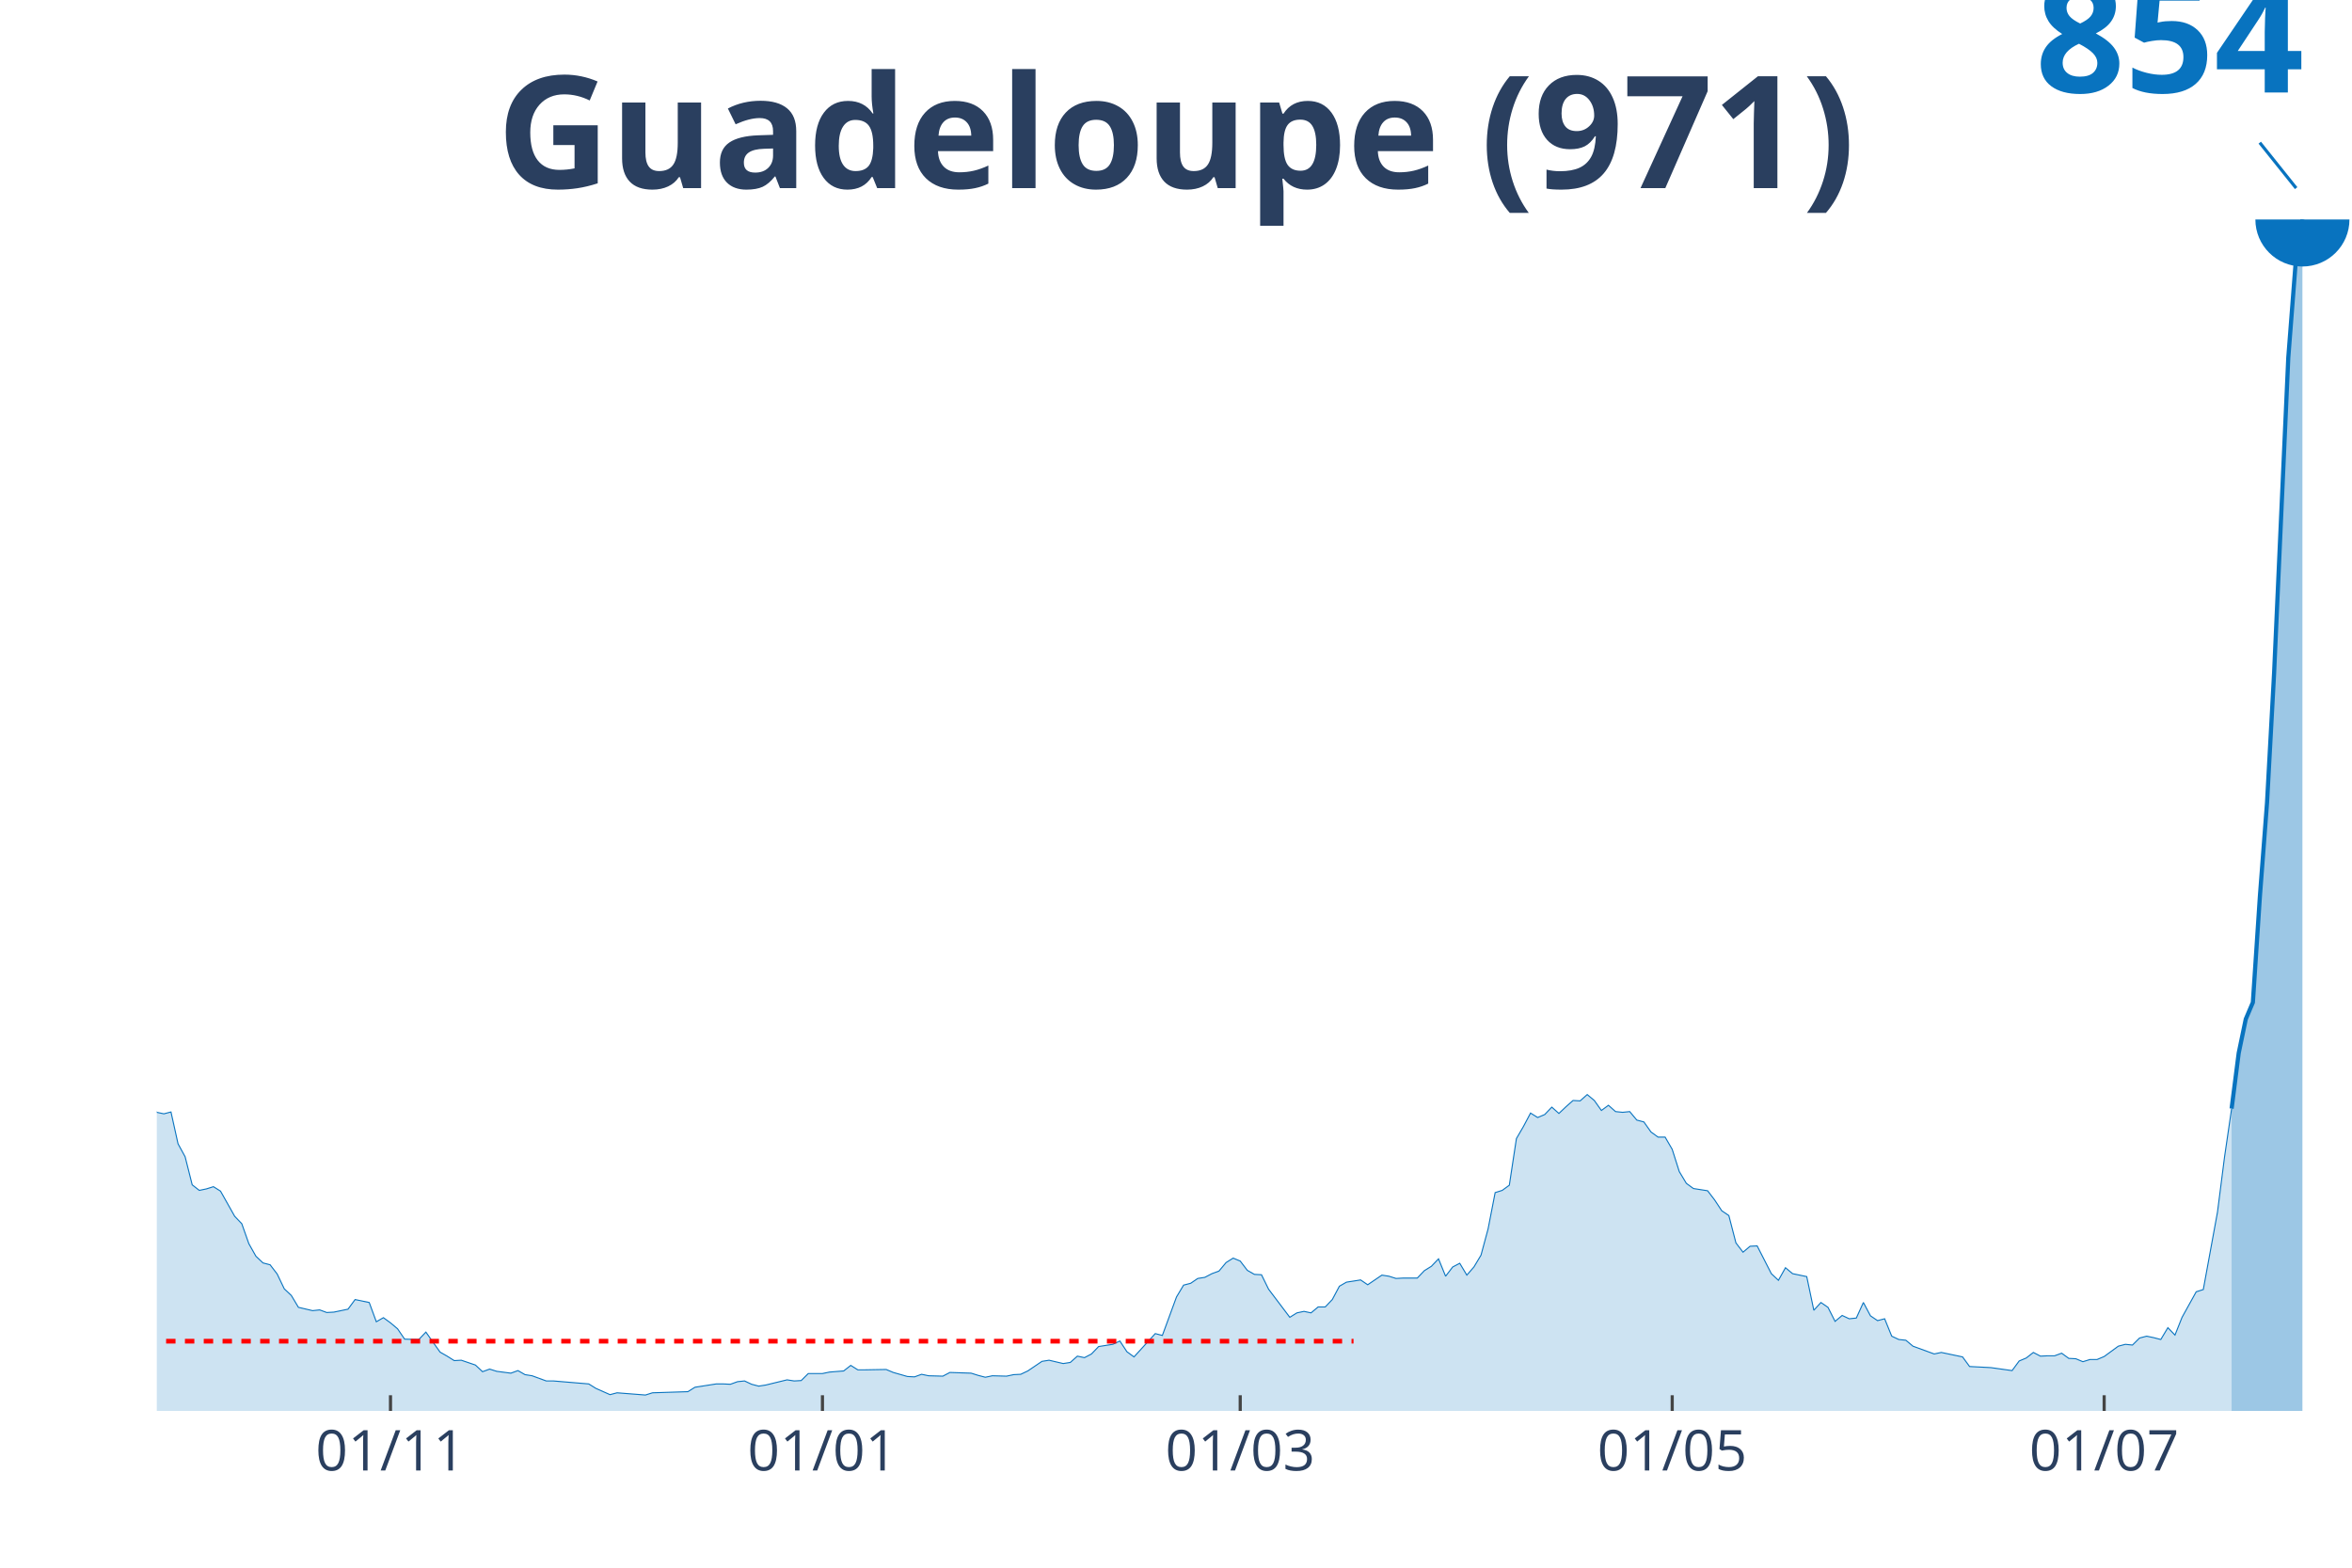
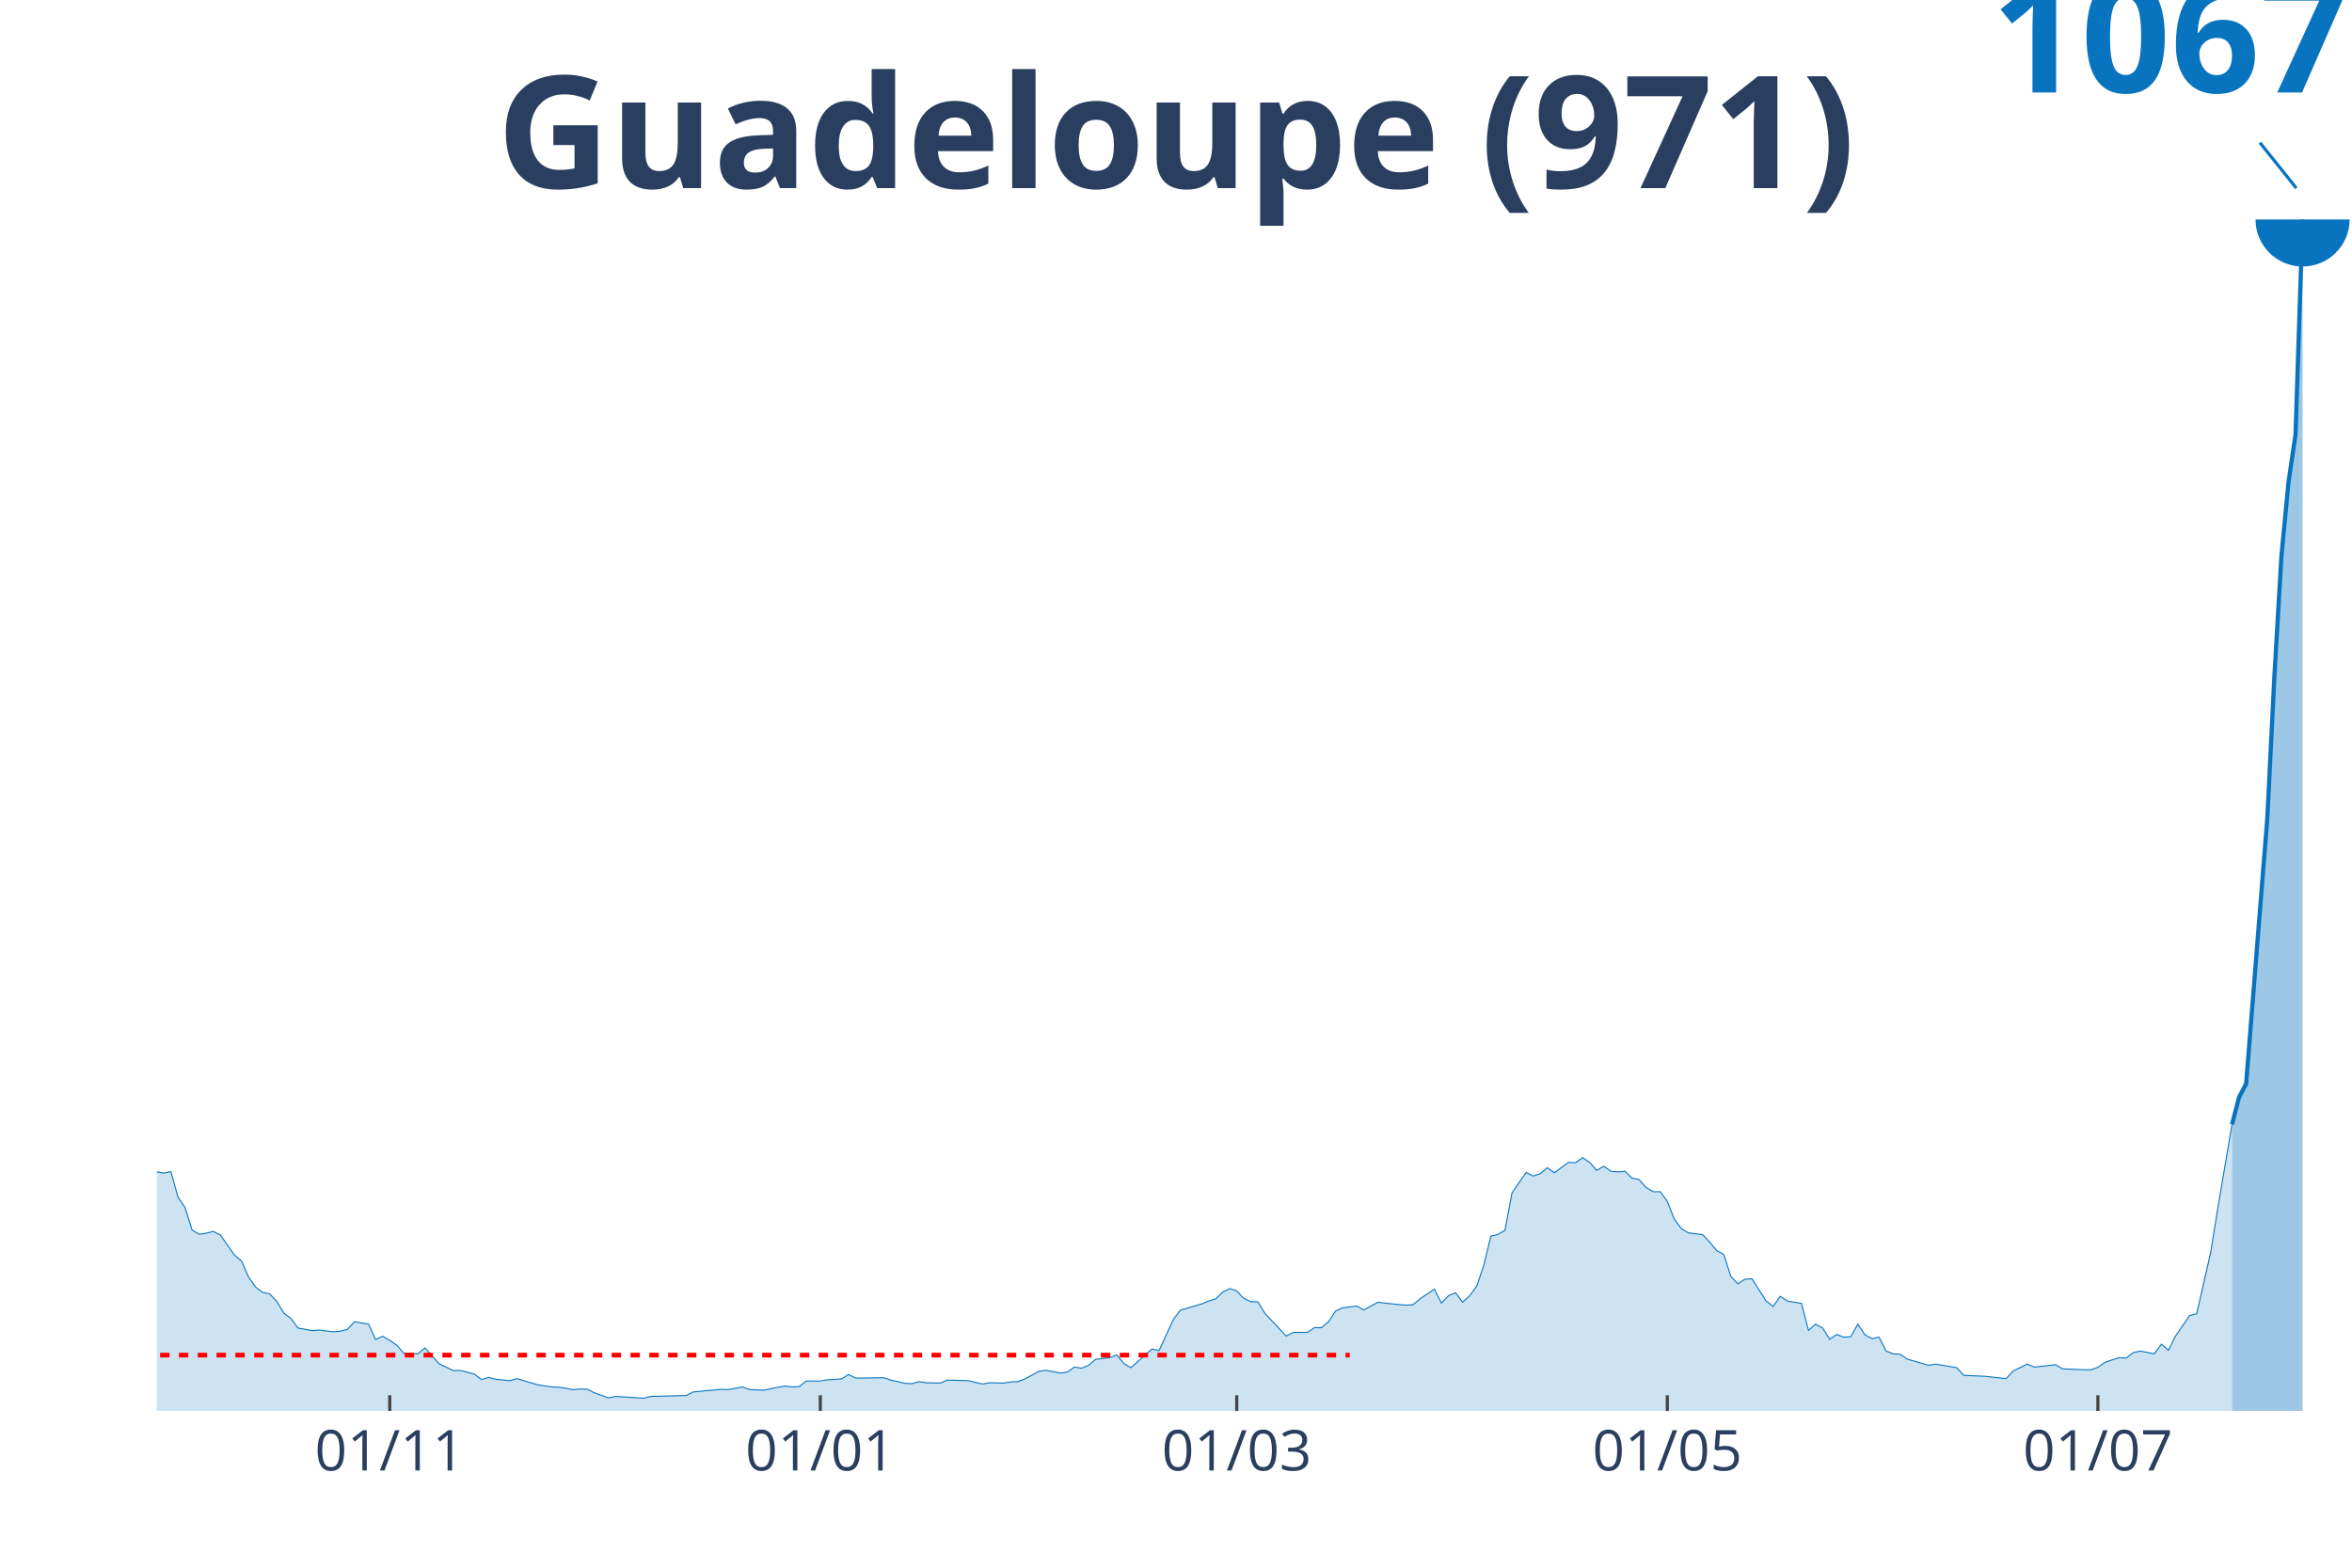
<svg xmlns="http://www.w3.org/2000/svg" class="main-svg" width="1125" height="750" style="" viewBox="0 0 750 500">
  <rect x="0" y="0" width="750" height="500" style="fill: rgb(0, 0, 0); fill-opacity: 0;" />
-   <defs id="defs-b08242">
+   <defs id="defs-2fe3f1">
    <g class="clips">
-       <clipPath id="clipb08242xyplot" class="plotclip">
+       <clipPath id="clip2fe3f1xyplot" class="plotclip">
        <rect width="700" height="380" />
      </clipPath>
-       <clipPath class="axesclip" id="clipb08242x">
+       <clipPath class="axesclip" id="clip2fe3f1x">
        <rect x="50" y="0" width="700" height="500" />
      </clipPath>
-       <clipPath class="axesclip" id="clipb08242y">
+       <clipPath class="axesclip" id="clip2fe3f1y">
        <rect x="0" y="70" width="750" height="380" />
      </clipPath>
-       <clipPath class="axesclip" id="clipb08242xy">
+       <clipPath class="axesclip" id="clip2fe3f1xy">
        <rect x="50" y="70" width="700" height="380" />
      </clipPath>
    </g>
    <g class="gradients" />
  </defs>
  <g class="bglayer">
    <rect class="bg" x="50" y="70" width="700" height="380" style="fill: rgb(0, 0, 0); fill-opacity: 0; stroke-width: 0;" />
  </g>
  <g class="layer-below">
    <g class="imagelayer" />
    <g class="shapelayer" />
  </g>
  <g class="cartesianlayer">
    <g class="subplot xy">
      <g class="layer-subplot">
        <g class="shapelayer" />
        <g class="imagelayer" />
      </g>
      <g class="gridlayer">
        <g class="x">
-           <path class="xgrid crisp" transform="translate(124.52,0)" d="M0,70v380" style="stroke: rgb(255, 255, 255); stroke-opacity: 1; stroke-width: 1px;" />
-           <path class="xgrid crisp" transform="translate(262.26,0)" d="M0,70v380" style="stroke: rgb(255, 255, 255); stroke-opacity: 1; stroke-width: 1px;" />
-           <path class="xgrid crisp" transform="translate(395.48,0)" d="M0,70v380" style="stroke: rgb(255, 255, 255); stroke-opacity: 1; stroke-width: 1px;" />
-           <path class="xgrid crisp" transform="translate(533.23,0)" d="M0,70v380" style="stroke: rgb(255, 255, 255); stroke-opacity: 1; stroke-width: 1px;" />
-           <path class="xgrid crisp" transform="translate(670.97,0)" d="M0,70v380" style="stroke: rgb(255, 255, 255); stroke-opacity: 1; stroke-width: 1px;" />
+           <path class="xgrid crisp" transform="translate(124.28,0)" d="M0,70v380" style="stroke: rgb(255, 255, 255); stroke-opacity: 1; stroke-width: 1px;" />
+           <path class="xgrid crisp" transform="translate(261.58,0)" d="M0,70v380" style="stroke: rgb(255, 255, 255); stroke-opacity: 1; stroke-width: 1px;" />
+           <path class="xgrid crisp" transform="translate(394.37,0)" d="M0,70v380" style="stroke: rgb(255, 255, 255); stroke-opacity: 1; stroke-width: 1px;" />
+           <path class="xgrid crisp" transform="translate(531.67,0)" d="M0,70v380" style="stroke: rgb(255, 255, 255); stroke-opacity: 1; stroke-width: 1px;" />
+           <path class="xgrid crisp" transform="translate(668.97,0)" d="M0,70v380" style="stroke: rgb(255, 255, 255); stroke-opacity: 1; stroke-width: 1px;" />
        </g>
        <g class="y" />
      </g>
      <g class="zerolinelayer" />
      <path class="xlines-below" />
      <path class="ylines-below" />
      <g class="overlines-below" />
      <g class="xaxislayer-below" />
      <g class="yaxislayer-below" />
      <g class="overaxes-below" />
-       <g class="plot" transform="translate(50, 70)" clip-path="url('#clipb08242xyplot')">
+       <g class="plot" transform="translate(50, 70)" clip-path="url('#clip2fe3f1xyplot')">
        <g class="scatterlayer mlayer">
-           <g class="trace scatter tracebdc068" style="stroke-miterlimit: 2;">
+           <g class="trace scatter trace4a7d5a" style="stroke-miterlimit: 2;">
            <g class="fills">
              <g>
-                 <path class="js-fill" d="M661.61,380L-307.1,380L-307.1,380L-239.35,379.29L-237.1,379.29L-207.74,379.29L-205.48,379.17L-153.55,378.35L-151.29,375.28L-146.77,372.8L-144.52,373.16L-135.48,375.16L-133.23,377.17L-126.45,374.81L-124.19,374.45L-119.68,372.57L-117.42,368.55L-108.39,359.35L-106.13,358.88L-99.35,342.83L-97.1,340.47L-90.32,340.58L-88.06,331.73L-81.29,307.54L-79.03,305.18L-74.52,302.82L-72.26,293.61L-70,290.78L-67.74,284.06L-65.48,282.29L-63.23,276.15L-58.71,276.27L-56.45,279.57L-54.19,272.96L-51.94,274.26L-49.68,268.48L-47.42,270.96L-42.9,266.12L-40.65,259.98L-38.39,258.92L-36.13,252.43L-31.61,245.11L-29.35,247.83L-27.1,246.17L-24.84,240.86L-22.58,239.57L-20.32,246.88L-18.06,251.13L-15.81,251.6L-13.55,251.25L-11.29,253.61L-6.77,273.32L-4.52,274.85L0,284.76L2.26,285.24L4.52,284.65L6.77,294.8L9.03,298.93L11.29,307.89L13.55,309.66L15.81,309.19L18.06,308.48L20.32,309.9L24.84,317.93L27.1,320.29L29.35,326.66L31.61,330.67L33.87,332.8L36.13,333.39L38.39,336.34L40.65,341.06L42.9,343.18L45.16,346.96L49.68,348.02L51.94,347.78L54.19,348.61L56.45,348.49L60.97,347.55L63.23,344.48L67.74,345.42L70,351.56L72.26,350.26L74.52,351.91L76.77,353.8L79.03,357.11L83.55,357.22L85.81,354.86L90.32,361.24L92.58,362.53L94.84,363.95L97.1,363.83L101.61,365.37L103.87,367.49L106.13,366.66L108.39,367.37L112.9,367.96L115.16,367.14L117.42,368.43L119.68,368.79L124.19,370.44L126.45,370.44L137.74,371.39L140,372.8L144.52,374.81L146.77,374.22L155.81,374.93L158.06,374.22L169.35,373.86L171.61,372.45L178.39,371.39L180.65,371.39L182.9,371.5L185.16,370.68L187.42,370.44L189.68,371.5L191.94,372.09L194.19,371.74L200.97,370.09L203.23,370.44L205.48,370.32L207.74,368.08L212.26,368.08L214.52,367.61L219.03,367.25L221.29,365.48L223.55,366.9L225.81,366.9L232.58,366.78L234.84,367.73L239.35,369.02L241.61,369.14L243.87,368.32L246.13,368.79L250.65,368.91L252.9,367.73L259.68,367.96L261.94,368.67L264.19,369.26L266.45,368.79L270.97,368.91L273.23,368.43L275.48,368.32L277.74,367.25L282.26,364.19L284.52,363.83L289.03,364.89L291.29,364.54L293.55,362.53L295.81,363.01L298.06,361.83L300.32,359.47L304.84,358.76L307.1,357.7L309.35,361.12L311.61,362.77L318.39,355.34L320.65,355.93L325.16,343.65L327.42,339.88L329.68,339.29L331.94,337.75L334.19,337.4L336.45,336.22L338.71,335.39L340.97,332.68L343.23,331.26L345.48,332.2L347.74,335.16L350,336.45L352.26,336.57L354.52,341.17L361.29,350.14L363.55,348.73L365.81,348.25L368.06,348.73L370.32,346.84L372.58,346.84L374.84,344.48L377.1,340.23L379.35,338.93L381.61,338.58L383.87,338.22L386.13,339.76L390.65,336.69L392.9,337.04L395.16,337.75L397.42,337.63L401.94,337.63L404.19,335.27L406.45,333.86L408.71,331.5L410.97,337.04L413.23,334.09L415.48,332.91L417.74,336.69L420,334.09L422.26,330.32L424.52,321.94L426.77,310.37L429.03,309.66L431.29,308.01L433.55,293.14L435.81,289.25L438.06,285L440.32,286.42L442.58,285.47L444.84,283.11L447.1,285.12L449.35,282.99L451.61,280.99L453.87,281.11L456.13,279.1L458.39,280.99L460.65,284.17L462.9,282.52L465.16,284.53L467.42,284.76L469.68,284.53L471.94,287.24L474.19,287.83L476.45,291.02L478.71,292.67L480.97,292.67L483.23,296.57L485.48,303.65L487.74,307.42L490,309.07L494.52,309.78L496.77,312.73L499.03,316.16L501.29,317.69L503.55,326.42L505.81,329.37L508.06,327.48L510.32,327.37L514.84,336.22L517.1,338.34L519.35,334.33L521.61,336.22L526.13,337.16L528.39,347.9L530.65,345.42L532.9,346.96L535.16,351.44L537.42,349.55L539.68,350.61L541.94,350.38L544.19,345.42L546.45,349.67L548.71,351.2L550.97,350.61L553.23,356.16L555.48,357.22L557.74,357.46L560,359.35L566.77,361.83L569.03,361.35L575.81,362.77L578.06,365.84L582.58,366.07L584.84,366.19L591.61,367.14L593.87,364.07L596.13,363.12L598.39,361.35L600.65,362.53L602.9,362.42L605.16,362.42L607.42,361.59L609.68,363.24L611.94,363.36L614.19,364.3L616.45,363.6L618.71,363.6L620.97,362.65L625.48,359.35L627.74,358.76L630,358.99L632.26,356.75L634.52,356.16L636.77,356.63L639.03,357.22L641.29,353.45L643.55,355.81L645.81,350.14L650.32,342L652.58,341.29L657.1,316.63L659.35,299.04L661.61,283.58" style="fill: rgb(8, 115, 191); fill-opacity: 0.2; stroke-width: 0;" />
+                 <path class="js-fill" d="M661.74,380L-306.11,380L-306.11,380L-220.58,379.34L-218.33,379.53L-153.05,378.68L-150.8,376.22L-146.3,374.24L-144.05,374.52L-135.05,376.13L-132.8,377.73L-123.79,375.56L-121.54,375.18L-117.04,370.84L-114.79,368.95L-110.29,363.75L-108.04,363.47L-105.79,363.09L-103.54,357.7L-96.78,348.35L-94.53,348.44L-90.03,348.44L-87.78,341.36L-81.03,321.99L-78.78,320.1L-74.28,318.21L-72.03,310.84L-69.77,308.57L-67.52,303.19L-65.27,301.77L-63.02,296.86L-58.52,296.95L-56.27,299.6L-54.02,294.31L-51.77,295.35L-49.52,290.72L-47.27,292.7L-42.77,288.83L-40.51,283.91L-38.26,283.06L-36.01,277.87L-31.51,272.01L-29.26,274.18L-27.01,272.86L-24.76,268.61L-22.51,267.57L-20.26,273.43L-18.01,276.83L-15.76,277.21L-13.5,276.92L-11.25,278.81L-6.75,294.59L-4.5,295.82L0,303.75L2.25,304.13L4.5,303.66L6.75,311.79L9,315.09L11.25,322.27L13.5,323.69L15.76,323.31L18.01,322.74L20.26,323.88L24.76,330.3L27.01,332.19L29.26,337.29L31.51,340.51L33.76,342.21L36.01,342.68L38.26,345.04L40.51,348.82L42.77,350.52L45.02,353.55L49.52,354.4L51.77,354.21L56.27,354.77L58.52,354.58L60.77,354.02L63.02,351.56L67.52,352.32L69.77,357.23L72.03,356.19L74.28,357.51L76.53,359.03L78.78,361.67L83.28,361.77L85.53,359.88L90.03,364.98L92.28,366.02L94.53,367.15L96.78,367.06L101.29,368.28L103.54,369.99L105.79,369.32L108.04,369.89L112.54,370.36L114.79,369.7L119.29,371.02L121.54,371.69L126.05,372.35L128.3,372.44L132.8,373.2L135.05,373.01L137.3,373.1L139.55,374.24L144.05,375.84L146.3,375.37L155.31,375.94L157.56,375.37L168.81,375.09L171.06,373.95L180.06,373.1L182.32,373.2L186.82,372.35L189.07,373.2L193.57,373.39L195.82,372.91L200.32,372.06L202.57,372.35L204.82,372.25L207.07,370.46L211.58,370.46L213.83,370.08L218.33,369.8L220.58,368.38L222.83,369.51L225.08,369.51L231.83,369.42L234.08,370.17L238.59,371.21L240.84,371.31L243.09,370.65L245.34,371.02L249.84,371.12L252.09,370.17L258.84,370.36L261.09,370.93L263.34,371.4L265.59,371.02L270.1,371.12L272.35,370.74L274.6,370.65L276.85,369.8L281.35,367.34L283.6,367.06L288.1,367.91L290.35,367.62L292.6,366.02L294.86,366.39L297.11,365.45L299.36,363.56L303.86,362.99L306.11,362.14L308.36,364.88L310.61,366.21L317.36,360.25L319.61,360.73L324.12,350.9L326.37,347.88L333.12,345.89L335.37,344.95L337.62,344.29L339.87,342.11L342.12,340.98L344.37,341.74L346.62,344.1L348.87,345.14L351.13,345.23L353.38,348.92L360.13,356.1L362.38,354.96L366.88,354.96L369.13,353.45L371.38,353.45L373.63,351.56L375.88,348.16L378.14,347.12L382.64,346.55L384.89,347.78L389.39,345.33L391.64,345.61L396.14,346.08L398.39,346.27L400.64,346.08L402.89,344.19L407.4,341.17L409.65,345.61L411.9,343.25L414.15,342.3L416.4,345.33L418.65,343.25L420.9,340.22L423.15,333.52L425.4,324.26L427.65,323.69L429.9,322.37L432.15,310.46L436.66,303.94L438.91,305.08L441.16,304.32L443.41,302.43L445.66,304.04L447.91,302.34L450.16,300.73L452.41,300.83L454.66,299.22L456.91,300.73L459.16,303.28L461.41,301.96L463.67,303.57L465.92,303.75L468.17,303.57L470.42,305.74L472.67,306.21L474.92,308.76L477.17,310.08L479.42,310.08L481.67,313.2L483.92,318.87L486.17,321.89L488.42,323.22L492.93,323.78L495.18,326.15L497.43,328.89L499.68,330.11L501.93,337.11L504.18,339.47L506.43,337.96L508.68,337.86L513.18,344.95L515.43,346.65L517.68,343.44L519.94,344.95L524.44,345.7L526.69,354.3L528.94,352.32L531.19,353.55L533.44,357.14L535.69,355.62L537.94,356.47L540.19,356.29L542.44,352.32L544.69,355.72L546.95,356.95L549.2,356.47L551.45,360.91L553.7,361.77L555.95,361.95L558.2,363.47L564.95,365.45L567.2,365.07L573.95,366.21L576.21,368.66L580.71,368.85L582.96,368.95L589.71,369.7L591.96,367.25L596.46,365.07L598.71,366.02L605.47,365.26L607.72,366.58L614.47,366.87L616.72,366.87L618.97,366.11L621.22,364.51L625.72,362.99L627.97,363.18L630.23,361.39L632.48,360.91L636.98,361.77L639.23,358.74L641.48,360.63L643.73,356.1L648.23,349.58L650.48,349.01L654.98,329.26L657.23,315.19L661.74,288.64" style="fill: rgb(8, 115, 191); fill-opacity: 0.2; stroke-width: 0;" />
              </g>
            </g>
            <g class="errorbars" />
            <g class="lines">
-               <path class="js-line" d="M-307.1,380L-239.35,379.29L-237.1,379.29L-207.74,379.29L-205.48,379.17L-153.55,378.35L-151.29,375.28L-146.77,372.8L-144.52,373.16L-135.48,375.16L-133.23,377.17L-126.45,374.81L-124.19,374.45L-119.68,372.57L-117.42,368.55L-108.39,359.35L-106.13,358.88L-99.35,342.83L-97.1,340.47L-90.32,340.58L-88.06,331.73L-81.29,307.54L-79.03,305.18L-74.52,302.82L-72.26,293.61L-70,290.78L-67.74,284.06L-65.48,282.29L-63.23,276.15L-58.71,276.27L-56.45,279.57L-54.19,272.96L-51.94,274.26L-49.68,268.48L-47.42,270.96L-42.9,266.12L-40.65,259.98L-38.39,258.92L-36.13,252.43L-31.61,245.11L-29.35,247.83L-27.1,246.17L-24.84,240.86L-22.58,239.57L-20.32,246.88L-18.06,251.13L-15.81,251.6L-13.55,251.25L-11.29,253.61L-6.77,273.32L-4.52,274.85L0,284.76L2.26,285.24L4.52,284.65L6.77,294.8L9.03,298.93L11.29,307.89L13.55,309.66L15.81,309.19L18.06,308.48L20.32,309.9L24.84,317.93L27.1,320.29L29.35,326.66L31.61,330.67L33.87,332.8L36.13,333.39L38.39,336.34L40.65,341.06L42.9,343.18L45.16,346.96L49.68,348.02L51.94,347.78L54.19,348.61L56.45,348.49L60.97,347.55L63.23,344.48L67.74,345.42L70,351.56L72.26,350.26L74.52,351.91L76.77,353.8L79.03,357.11L83.55,357.22L85.81,354.86L90.32,361.24L92.58,362.53L94.84,363.95L97.1,363.83L101.61,365.37L103.87,367.49L106.13,366.66L108.39,367.37L112.9,367.96L115.16,367.14L117.42,368.43L119.68,368.79L124.19,370.44L126.45,370.44L137.74,371.39L140,372.8L144.52,374.81L146.77,374.22L155.81,374.93L158.06,374.22L169.35,373.86L171.61,372.45L178.39,371.39L180.65,371.39L182.9,371.5L185.16,370.68L187.42,370.44L189.68,371.5L191.94,372.09L194.19,371.74L200.97,370.09L203.23,370.44L205.48,370.32L207.74,368.08L212.26,368.08L214.52,367.61L219.03,367.25L221.29,365.48L223.55,366.9L225.81,366.9L232.58,366.78L234.84,367.73L239.35,369.02L241.61,369.14L243.87,368.32L246.13,368.79L250.65,368.91L252.9,367.73L259.68,367.96L261.94,368.67L264.19,369.26L266.45,368.79L270.97,368.91L273.23,368.43L275.48,368.32L277.74,367.25L282.26,364.19L284.52,363.83L289.03,364.89L291.29,364.54L293.55,362.53L295.81,363.01L298.06,361.83L300.32,359.47L304.84,358.76L307.1,357.7L309.35,361.12L311.61,362.77L318.39,355.34L320.65,355.93L325.16,343.65L327.42,339.88L329.68,339.29L331.94,337.75L334.19,337.4L336.45,336.22L338.71,335.39L340.97,332.68L343.23,331.26L345.48,332.2L347.74,335.16L350,336.45L352.26,336.57L354.52,341.17L361.29,350.14L363.55,348.73L365.81,348.25L368.06,348.73L370.32,346.84L372.58,346.84L374.84,344.48L377.1,340.23L379.35,338.93L381.61,338.58L383.87,338.22L386.13,339.76L390.65,336.69L392.9,337.04L395.16,337.75L397.42,337.63L401.94,337.63L404.19,335.27L406.45,333.86L408.71,331.5L410.97,337.04L413.23,334.09L415.48,332.91L417.74,336.69L420,334.09L422.26,330.32L424.52,321.94L426.77,310.37L429.03,309.66L431.29,308.01L433.55,293.14L435.81,289.25L438.06,285L440.32,286.42L442.58,285.47L444.84,283.11L447.1,285.12L449.35,282.99L451.61,280.99L453.87,281.11L456.13,279.1L458.39,280.99L460.65,284.17L462.9,282.52L465.16,284.53L467.42,284.76L469.68,284.53L471.94,287.24L474.19,287.83L476.45,291.02L478.71,292.67L480.97,292.67L483.23,296.57L485.48,303.65L487.74,307.42L490,309.07L494.52,309.78L496.77,312.73L499.03,316.16L501.29,317.69L503.55,326.42L505.81,329.37L508.06,327.48L510.32,327.37L514.84,336.22L517.1,338.34L519.35,334.33L521.61,336.22L526.13,337.16L528.39,347.9L530.65,345.42L532.9,346.96L535.16,351.44L537.42,349.55L539.68,350.61L541.94,350.38L544.19,345.42L546.45,349.67L548.71,351.2L550.97,350.61L553.23,356.16L555.48,357.22L557.74,357.46L560,359.35L566.77,361.83L569.03,361.35L575.81,362.77L578.06,365.84L582.58,366.07L584.84,366.19L591.61,367.14L593.87,364.07L596.13,363.12L598.39,361.35L600.65,362.53L602.9,362.42L605.16,362.42L607.42,361.59L609.68,363.24L611.94,363.36L614.19,364.3L616.45,363.6L618.71,363.6L620.97,362.65L625.48,359.35L627.74,358.76L630,358.99L632.26,356.75L634.52,356.16L636.77,356.63L639.03,357.22L641.29,353.45L643.55,355.81L645.81,350.14L650.32,342L652.58,341.29L657.1,316.63L659.35,299.04L661.61,283.58" style="vector-effect: non-scaling-stroke; fill: none; stroke: rgb(8, 115, 191); stroke-opacity: 1; stroke-width: 0.5px; opacity: 1;" />
+               <path class="js-line" d="M-306.11,380L-220.58,379.34L-218.33,379.53L-153.05,378.68L-150.8,376.22L-146.3,374.24L-144.05,374.52L-135.05,376.13L-132.8,377.73L-123.79,375.56L-121.54,375.18L-117.04,370.84L-114.79,368.95L-110.29,363.75L-108.04,363.47L-105.79,363.09L-103.54,357.7L-96.78,348.35L-94.53,348.44L-90.03,348.44L-87.78,341.36L-81.03,321.99L-78.78,320.1L-74.28,318.21L-72.03,310.84L-69.77,308.57L-67.52,303.19L-65.27,301.77L-63.02,296.86L-58.52,296.95L-56.27,299.6L-54.02,294.31L-51.77,295.35L-49.52,290.72L-47.27,292.7L-42.77,288.83L-40.51,283.91L-38.26,283.06L-36.01,277.87L-31.51,272.01L-29.26,274.18L-27.01,272.86L-24.76,268.61L-22.51,267.57L-20.26,273.43L-18.01,276.83L-15.76,277.21L-13.5,276.92L-11.25,278.81L-6.75,294.59L-4.5,295.82L0,303.75L2.25,304.13L4.5,303.66L6.75,311.79L9,315.09L11.25,322.27L13.5,323.69L15.76,323.31L18.01,322.74L20.26,323.88L24.76,330.3L27.01,332.19L29.26,337.29L31.51,340.51L33.76,342.21L36.01,342.68L38.26,345.04L40.51,348.82L42.77,350.52L45.02,353.55L49.52,354.4L51.77,354.21L56.27,354.77L58.52,354.58L60.77,354.02L63.02,351.56L67.52,352.32L69.77,357.23L72.03,356.19L74.28,357.51L76.53,359.03L78.78,361.67L83.28,361.77L85.53,359.88L90.03,364.98L92.28,366.02L94.53,367.15L96.78,367.06L101.29,368.28L103.54,369.99L105.79,369.32L108.04,369.89L112.54,370.36L114.79,369.7L119.29,371.02L121.54,371.69L126.05,372.35L128.3,372.44L132.8,373.2L135.05,373.01L137.3,373.1L139.55,374.24L144.05,375.84L146.3,375.37L155.31,375.94L157.56,375.37L168.81,375.09L171.06,373.95L180.06,373.1L182.32,373.2L186.82,372.35L189.07,373.2L193.57,373.39L195.82,372.91L200.32,372.06L202.57,372.35L204.82,372.25L207.07,370.46L211.58,370.46L213.83,370.08L218.33,369.8L220.58,368.38L222.83,369.51L225.08,369.51L231.83,369.42L234.08,370.17L238.59,371.21L240.84,371.31L243.09,370.65L245.34,371.02L249.84,371.12L252.09,370.17L258.84,370.36L261.09,370.93L263.34,371.4L265.59,371.02L270.1,371.12L272.35,370.74L274.6,370.65L276.85,369.8L281.35,367.34L283.6,367.06L288.1,367.91L290.35,367.62L292.6,366.02L294.86,366.39L297.11,365.45L299.36,363.56L303.86,362.99L306.11,362.14L308.36,364.88L310.61,366.21L317.36,360.25L319.61,360.73L324.12,350.9L326.37,347.88L333.12,345.89L335.37,344.95L337.62,344.29L339.87,342.11L342.12,340.98L344.37,341.74L346.62,344.1L348.87,345.14L351.13,345.23L353.38,348.92L360.13,356.1L362.38,354.96L366.88,354.96L369.13,353.45L371.38,353.45L373.63,351.56L375.88,348.16L378.14,347.12L382.64,346.55L384.89,347.78L389.39,345.33L391.64,345.61L396.14,346.08L398.39,346.27L400.64,346.08L402.89,344.19L407.4,341.17L409.65,345.61L411.9,343.25L414.15,342.3L416.4,345.33L418.65,343.25L420.9,340.22L423.15,333.52L425.4,324.26L427.65,323.69L429.9,322.37L432.15,310.46L436.66,303.94L438.91,305.08L441.16,304.32L443.41,302.43L445.66,304.04L447.91,302.34L450.16,300.73L452.41,300.83L454.66,299.22L456.91,300.73L459.16,303.28L461.41,301.96L463.67,303.57L465.92,303.75L468.17,303.57L470.42,305.74L472.67,306.21L474.92,308.76L477.17,310.08L479.42,310.08L481.67,313.2L483.92,318.87L486.17,321.89L488.42,323.22L492.93,323.78L495.18,326.15L497.43,328.89L499.68,330.11L501.93,337.11L504.18,339.47L506.43,337.96L508.68,337.86L513.18,344.95L515.43,346.65L517.68,343.44L519.94,344.95L524.44,345.7L526.69,354.3L528.94,352.32L531.19,353.55L533.44,357.14L535.69,355.62L537.94,356.47L540.19,356.29L542.44,352.32L544.69,355.72L546.95,356.95L549.2,356.47L551.45,360.91L553.7,361.77L555.95,361.95L558.2,363.47L564.95,365.45L567.2,365.07L573.95,366.21L576.21,368.66L580.71,368.85L582.96,368.95L589.71,369.7L591.96,367.25L596.46,365.07L598.71,366.02L605.47,365.26L607.72,366.58L614.47,366.87L616.72,366.87L618.97,366.11L621.22,364.51L625.72,362.99L627.97,363.18L630.23,361.39L632.48,360.91L636.98,361.77L639.23,358.74L641.48,360.63L643.73,356.1L648.23,349.58L650.48,349.01L654.98,329.26L657.23,315.19L661.74,288.64" style="vector-effect: non-scaling-stroke; fill: none; stroke: rgb(8, 115, 191); stroke-opacity: 1; stroke-width: 0.5px; opacity: 1;" />
            </g>
            <g class="points" />
            <g class="text" />
          </g>
-           <g class="trace scatter traceddcadc" style="stroke-miterlimit: 2;">
+           <g class="trace scatter trace0a926a" style="stroke-miterlimit: 2;">
            <g class="fills">
              <g>
-                 <path class="js-fill" d="M684.19,380L661.61,380L661.61,283.58L663.87,265.88L666.13,255.02L668.39,249.71L670.65,215.61L672.9,186.11L675.16,144.68L679.68,44.14L681.94,14.99L684.19,0" style="fill: rgb(8, 115, 191); fill-opacity: 0.4; stroke-width: 0;" />
+                 <path class="js-fill" d="M684.24,380L661.74,380L661.74,288.64L663.99,279.95L666.24,275.69L672.99,191.04L675.24,145.97L677.49,107.42L679.74,83.9L681.99,68.59L684.24,0" style="fill: rgb(8, 115, 191); fill-opacity: 0.4; stroke-width: 0;" />
              </g>
            </g>
            <g class="errorbars" />
            <g class="lines">
-               <path class="js-line" d="M661.61,283.58L663.87,265.88L666.13,255.02L668.39,249.71L670.65,215.61L672.9,186.11L675.16,144.68L679.68,44.14L681.94,14.99L684.19,0" style="vector-effect: non-scaling-stroke; fill: none; stroke: rgb(8, 115, 191); stroke-opacity: 1; stroke-width: 2px; opacity: 1;" />
+               <path class="js-line" d="M661.74,288.64L663.99,279.95L666.24,275.69L672.99,191.04L675.24,145.97L677.49,107.42L679.74,83.9L681.99,68.59L684.24,0" style="vector-effect: non-scaling-stroke; fill: none; stroke: rgb(8, 115, 191); stroke-opacity: 1; stroke-width: 2px; opacity: 1;" />
            </g>
            <g class="points" />
            <g class="text" />
          </g>
-           <g class="trace scatter trace1b7210" style="stroke-miterlimit: 2; opacity: 1;">
+           <g class="trace scatter traced3659e" style="stroke-miterlimit: 2; opacity: 1;">
            <g class="fills" />
            <g class="errorbars" />
            <g class="lines" />
            <g class="points">
-               <path class="point" transform="translate(684.19,0)" d="M15,0A15,15 0 1,1 0,-15A15,15 0 0,1 15,0Z" style="opacity: 1; stroke-width: 0px; fill: rgb(8, 115, 191); fill-opacity: 1;" />
+               <path class="point" transform="translate(684.24,0)" d="M15,0A15,15 0 1,1 0,-15A15,15 0 0,1 15,0Z" style="opacity: 1; stroke-width: 0px; fill: rgb(8, 115, 191); fill-opacity: 1;" />
            </g>
            <g class="text" />
          </g>
        </g>
      </g>
      <g class="overplot" />
      <path class="xlines-above crisp" style="fill: none; stroke-width: 1px; stroke: rgb(0, 0, 0); stroke-opacity: 0;" d="" />
      <path class="ylines-above crisp" style="fill: none;" d="M0,0" />
      <g class="overlines-above" />
      <g class="xaxislayer-above">
-         <path class="xtick ticks crisp" d="M0,450v-5" transform="translate(124.52,0)" style="stroke: rgb(68, 68, 68); stroke-opacity: 1; stroke-width: 1px;" />
-         <path class="xtick ticks crisp" d="M0,450v-5" transform="translate(262.26,0)" style="stroke: rgb(68, 68, 68); stroke-opacity: 1; stroke-width: 1px;" />
-         <path class="xtick ticks crisp" d="M0,450v-5" transform="translate(395.48,0)" style="stroke: rgb(68, 68, 68); stroke-opacity: 1; stroke-width: 1px;" />
-         <path class="xtick ticks crisp" d="M0,450v-5" transform="translate(533.23,0)" style="stroke: rgb(68, 68, 68); stroke-opacity: 1; stroke-width: 1px;" />
-         <path class="xtick ticks crisp" d="M0,450v-5" transform="translate(670.97,0)" style="stroke: rgb(68, 68, 68); stroke-opacity: 1; stroke-width: 1px;" />
+         <path class="xtick ticks crisp" d="M0,450v-5" transform="translate(124.28,0)" style="stroke: rgb(68, 68, 68); stroke-opacity: 1; stroke-width: 1px;" />
+         <path class="xtick ticks crisp" d="M0,450v-5" transform="translate(261.58,0)" style="stroke: rgb(68, 68, 68); stroke-opacity: 1; stroke-width: 1px;" />
+         <path class="xtick ticks crisp" d="M0,450v-5" transform="translate(394.37,0)" style="stroke: rgb(68, 68, 68); stroke-opacity: 1; stroke-width: 1px;" />
+         <path class="xtick ticks crisp" d="M0,450v-5" transform="translate(531.67,0)" style="stroke: rgb(68, 68, 68); stroke-opacity: 1; stroke-width: 1px;" />
+         <path class="xtick ticks crisp" d="M0,450v-5" transform="translate(668.97,0)" style="stroke: rgb(68, 68, 68); stroke-opacity: 1; stroke-width: 1px;" />
        <g class="xtick">
-           <text text-anchor="middle" x="0" y="469" transform="translate(124.52,0)" style="font-family: 'Open Sans', verdana, arial, sans-serif; font-size: 18px; fill: rgb(42, 63, 95); fill-opacity: 1; white-space: pre;">01/11</text>
+           <text text-anchor="middle" x="0" y="469" transform="translate(124.28,0)" style="font-family: 'Open Sans', verdana, arial, sans-serif; font-size: 18px; fill: rgb(42, 63, 95); fill-opacity: 1; white-space: pre;">01/11</text>
        </g>
        <g class="xtick">
-           <text text-anchor="middle" x="0" y="469" transform="translate(262.26,0)" style="font-family: 'Open Sans', verdana, arial, sans-serif; font-size: 18px; fill: rgb(42, 63, 95); fill-opacity: 1; white-space: pre;">01/01</text>
+           <text text-anchor="middle" x="0" y="469" transform="translate(261.58,0)" style="font-family: 'Open Sans', verdana, arial, sans-serif; font-size: 18px; fill: rgb(42, 63, 95); fill-opacity: 1; white-space: pre;">01/01</text>
        </g>
        <g class="xtick">
-           <text text-anchor="middle" x="0" y="469" transform="translate(395.48,0)" style="font-family: 'Open Sans', verdana, arial, sans-serif; font-size: 18px; fill: rgb(42, 63, 95); fill-opacity: 1; white-space: pre;">01/03</text>
+           <text text-anchor="middle" x="0" y="469" transform="translate(394.37,0)" style="font-family: 'Open Sans', verdana, arial, sans-serif; font-size: 18px; fill: rgb(42, 63, 95); fill-opacity: 1; white-space: pre;">01/03</text>
        </g>
        <g class="xtick">
-           <text text-anchor="middle" x="0" y="469" transform="translate(533.23,0)" style="font-family: 'Open Sans', verdana, arial, sans-serif; font-size: 18px; fill: rgb(42, 63, 95); fill-opacity: 1; white-space: pre;">01/05</text>
+           <text text-anchor="middle" x="0" y="469" transform="translate(531.67,0)" style="font-family: 'Open Sans', verdana, arial, sans-serif; font-size: 18px; fill: rgb(42, 63, 95); fill-opacity: 1; white-space: pre;">01/05</text>
        </g>
        <g class="xtick">
-           <text text-anchor="middle" x="0" y="469" transform="translate(670.97,0)" style="font-family: 'Open Sans', verdana, arial, sans-serif; font-size: 18px; fill: rgb(42, 63, 95); fill-opacity: 1; white-space: pre;">01/07</text>
+           <text text-anchor="middle" x="0" y="469" transform="translate(668.97,0)" style="font-family: 'Open Sans', verdana, arial, sans-serif; font-size: 18px; fill: rgb(42, 63, 95); fill-opacity: 1; white-space: pre;">01/07</text>
        </g>
      </g>
      <g class="yaxislayer-above" />
      <g class="overaxes-above" />
    </g>
  </g>
  <g class="polarlayer" />
  <g class="ternarylayer" />
  <g class="geolayer" />
  <g class="funnelarealayer" />
  <g class="pielayer" />
  <g class="treemaplayer" />
  <g class="sunburstlayer" />
  <g class="glimages" />
-   <defs id="topdefs-b08242">
+   <defs id="topdefs-2fe3f1">
    <g class="clips" />
  </defs>
  <g class="layer-above">
    <g class="imagelayer" />
    <g class="shapelayer">
-       <path data-index="0" fill-rule="evenodd" d="M-1219.03,427.76L431.61,427.76" clip-path="url('#clipb08242xy')" style="opacity: 1; stroke: rgb(255, 0, 0); stroke-opacity: 1; fill: rgb(0, 0, 0); fill-opacity: 0; stroke-dasharray: 3px, 3px; stroke-width: 1.5px;" />
+       <path data-index="0" fill-rule="evenodd" d="M-1214.95,432.2L430.39,432.2" clip-path="url('#clip2fe3f1xy')" style="opacity: 1; stroke: rgb(255, 0, 0); stroke-opacity: 1; fill: rgb(0, 0, 0); fill-opacity: 0; stroke-dasharray: 3px, 3px; stroke-width: 1.5px;" />
    </g>
  </g>
  <g class="infolayer">
    <g class="g-gtitle">
      <text class="gtitle" x="375" y="25" text-anchor="middle" dy="0.7em" style="font-family: 'Open Sans', verdana, arial, sans-serif; font-size: 50px; fill: rgb(42, 63, 95); opacity: 1; font-weight: normal; white-space: pre;">
        <tspan style="font-weight:bold">Guadeloupe (971)</tspan>
      </text>
    </g>
    <g class="g-xtitle" />
    <g class="annotation" data-index="0" style="opacity: 1;">
-       <g class="annotation-text-g" transform="rotate(0,692.19,10)">
-         <g class="cursor-pointer" transform="translate(634, -26)">
-           <rect class="bg" x="0.5" y="0.5" width="115" height="71" style="stroke-width: 1px; stroke: rgb(0, 0, 0); stroke-opacity: 0; fill: rgb(255, 255, 255); fill-opacity: 0.6;" />
-           <text class="annotation-text" text-anchor="middle" x="57.812" y="55.5" style="font-family: 'Open Sans', verdana, arial, sans-serif; font-size: 50px; fill: rgb(8, 115, 191); fill-opacity: 1; white-space: pre;">
-             <tspan style="font-weight:bold">854 </tspan>
+       <g class="annotation-text-g" transform="rotate(0,692.24,10)">
+         <g class="cursor-pointer" transform="translate(620, -26)">
+           <rect class="bg" x="0.5" y="0.5" width="143" height="71" style="stroke-width: 1px; stroke: rgb(0, 0, 0); stroke-opacity: 0; fill: rgb(255, 255, 255); fill-opacity: 0.6;" />
+           <text class="annotation-text" text-anchor="middle" x="72.078" y="55.5" style="font-family: 'Open Sans', verdana, arial, sans-serif; font-size: 50px; fill: rgb(8, 115, 191); fill-opacity: 1; white-space: pre;">
+             <tspan style="font-weight:bold">1067 </tspan>
          </text>
        </g>
      </g>
      <g class="annotation-arrow-g" style="opacity: 1;">
-         <path d="M720.59,45.5L732.19,60" style="stroke-width: 1px; stroke: rgb(8, 115, 191); stroke-opacity: 1; stroke-dasharray: 0px, 0px, 18.569px, 18.569px;" />
+         <path d="M720.64,45.5L732.24,60" style="stroke-width: 1px; stroke: rgb(8, 115, 191); stroke-opacity: 1; stroke-dasharray: 0px, 0px, 18.569px, 18.569px;" />
      </g>
    </g>
  </g>
</svg>
